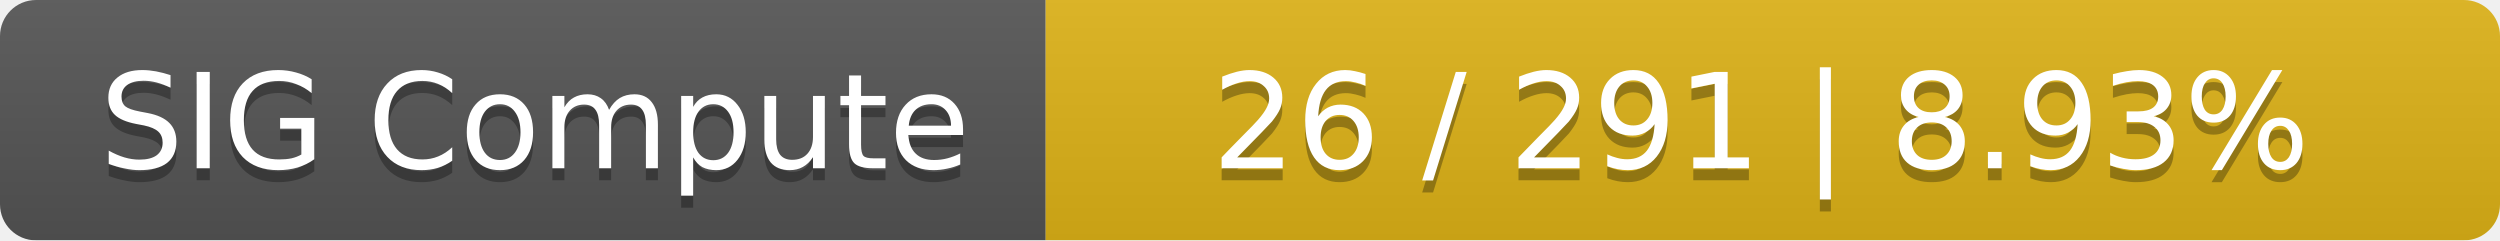
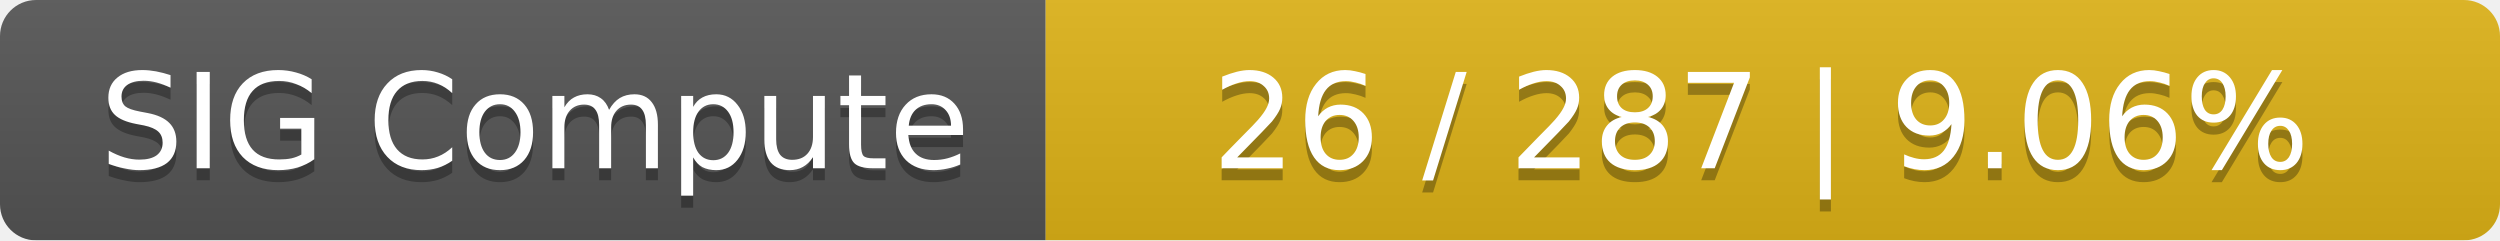
<svg xmlns="http://www.w3.org/2000/svg" width="208" height="20">
  <linearGradient id="smooth" x2="0" y2="100%">
    <stop offset="0" stop-color="#bbb" stop-opacity=".1" />
    <stop offset="1" stop-opacity=".1" />
  </linearGradient>
  <mask id="round">
    <rect width="208" height="20" rx="3" fill="#fff" />
  </mask>
  <g mask="url(#round)">
    <rect width="87" height="20" fill="#555" />
    <rect x="87" width="121" height="20" fill="#dfb317" />
    <rect width="208" height="20" fill="url(#smooth)" />
  </g>
  <g fill="#fff" text-anchor="middle" font-family="DejaVu Sans,Verdana,Geneva,sans-serif" font-size="11">
    <text x="44.5" y="15" fill="#010101" fill-opacity=".3">SIG Compute</text>
    <text x="44.5" y="14">SIG Compute</text>
-     <text x="146.5" y="15" fill="#010101" fill-opacity=".3">26 / 291    |    8.93%</text>
-     <text x="146.5" y="14">26 / 291    |    8.93%</text>
+     <text x="146.5" y="15" fill="#010101" fill-opacity=".3">26 / 287    |    9.06%</text>
+     <text x="146.5" y="14">26 / 287    |    9.06%</text>
  </g>
</svg>
